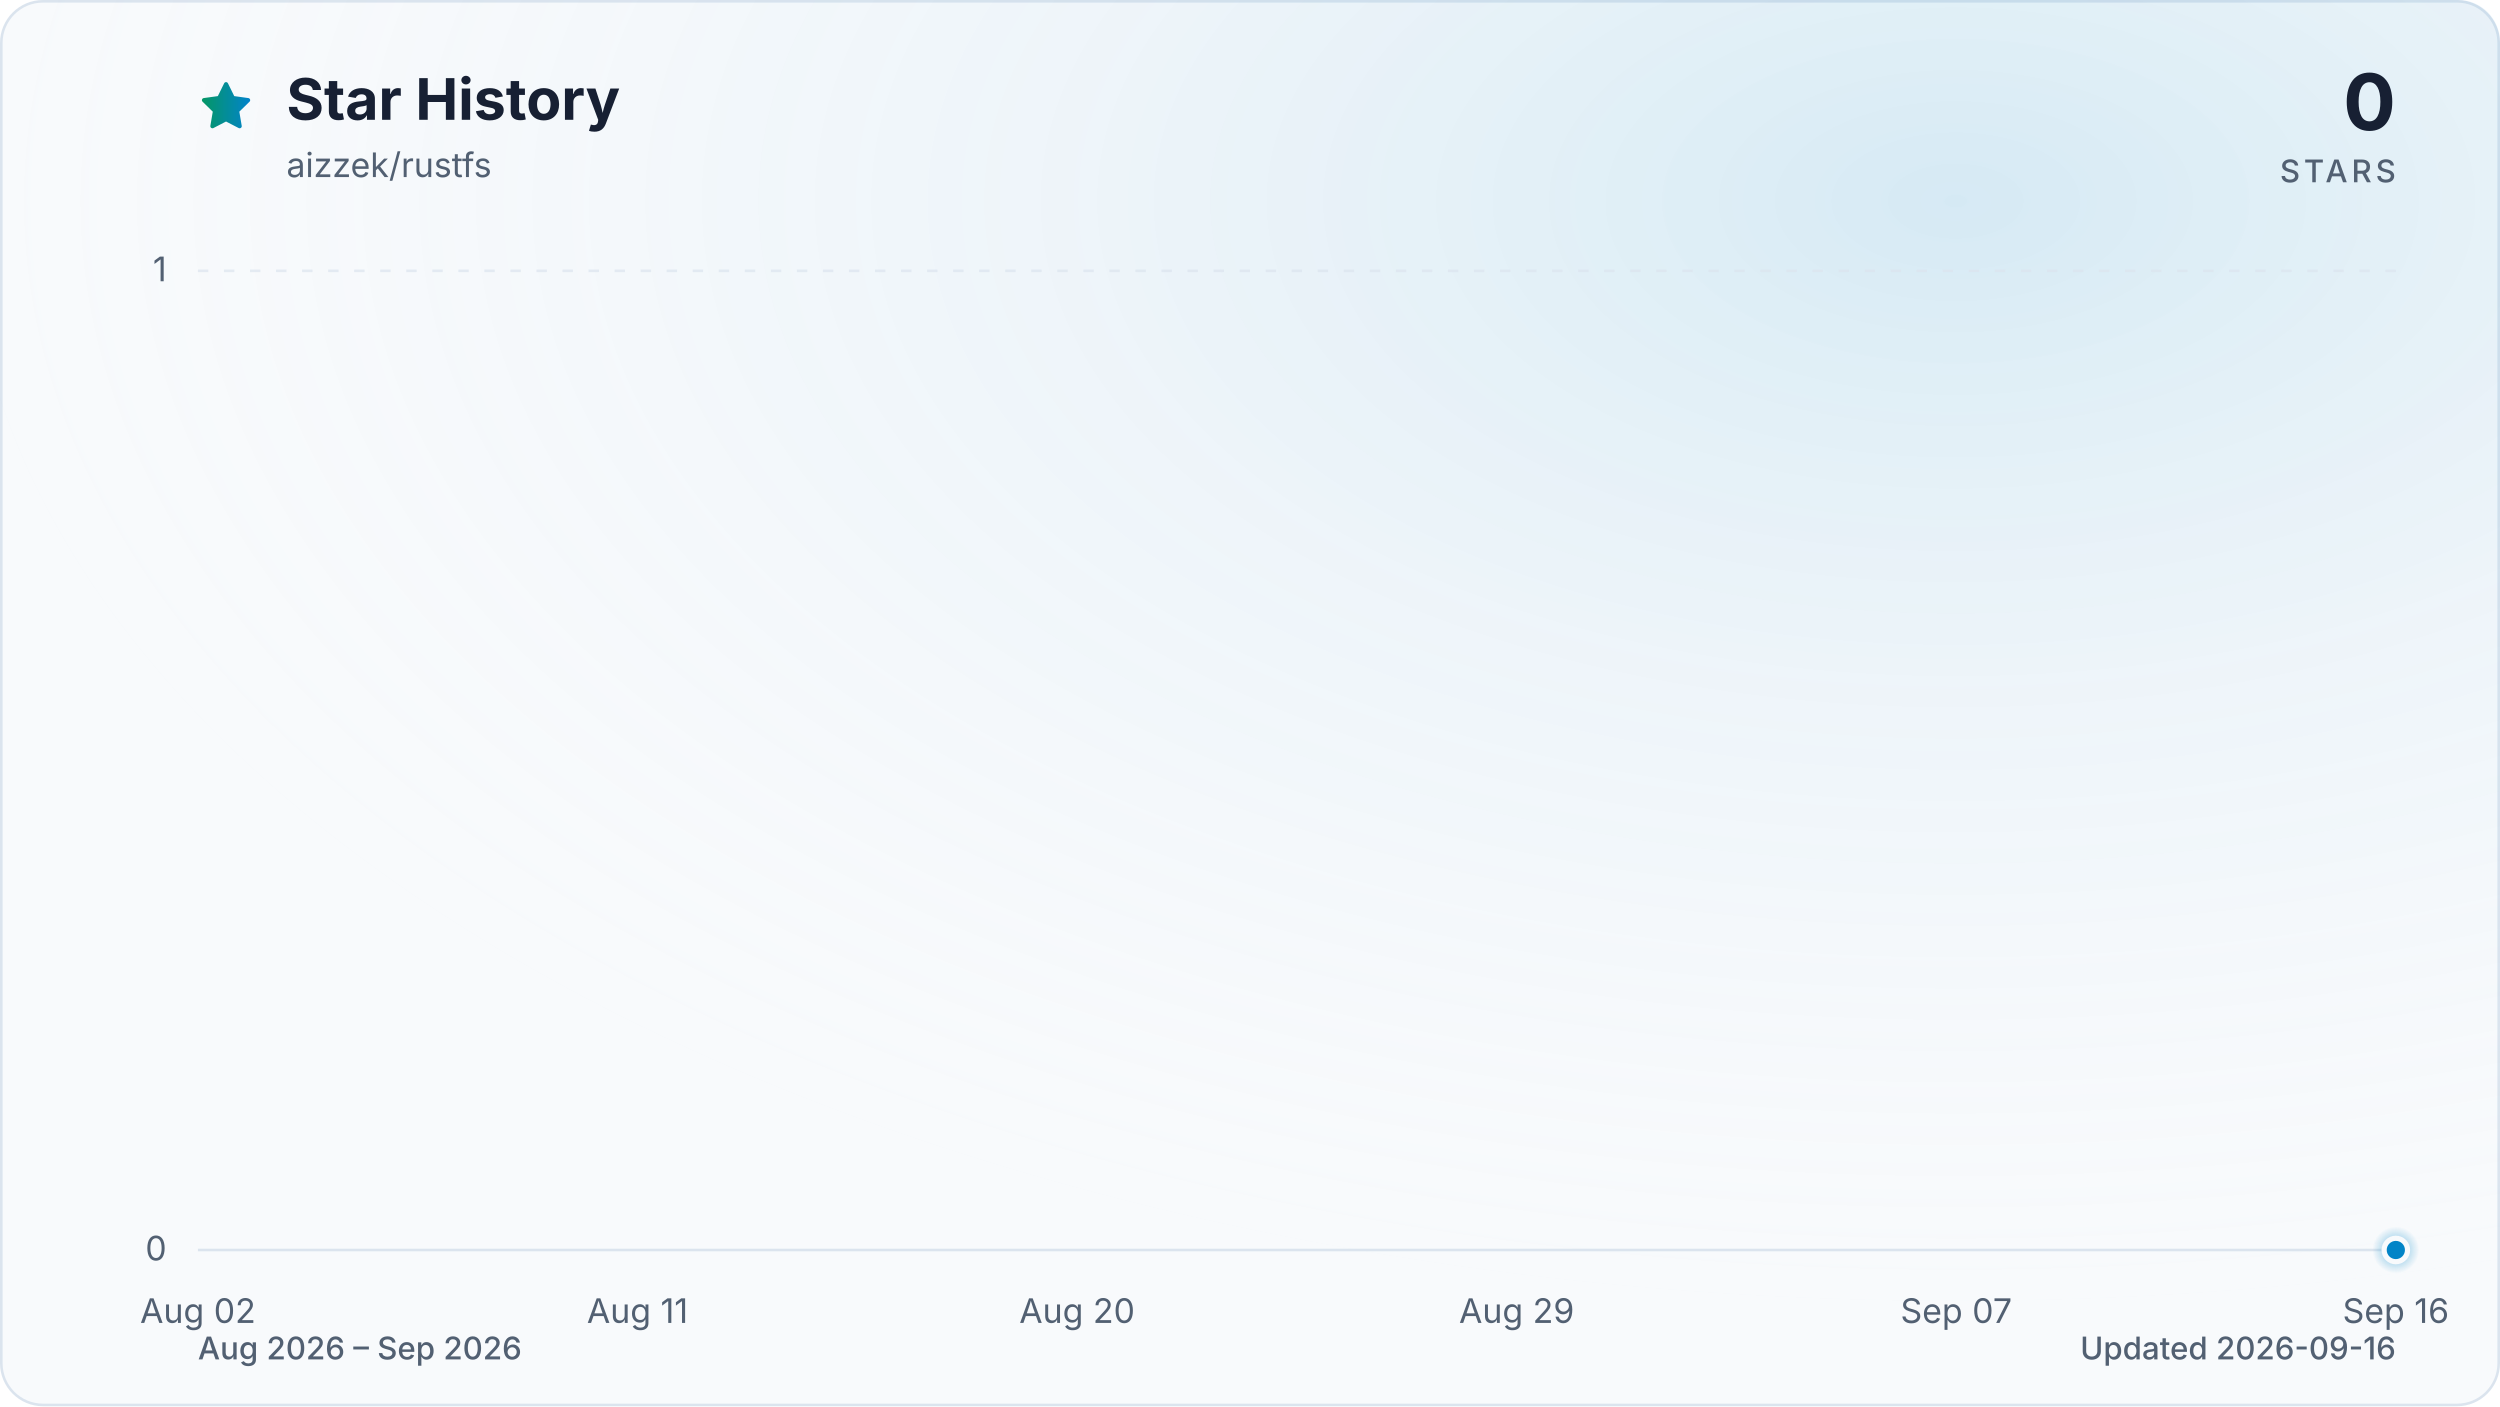
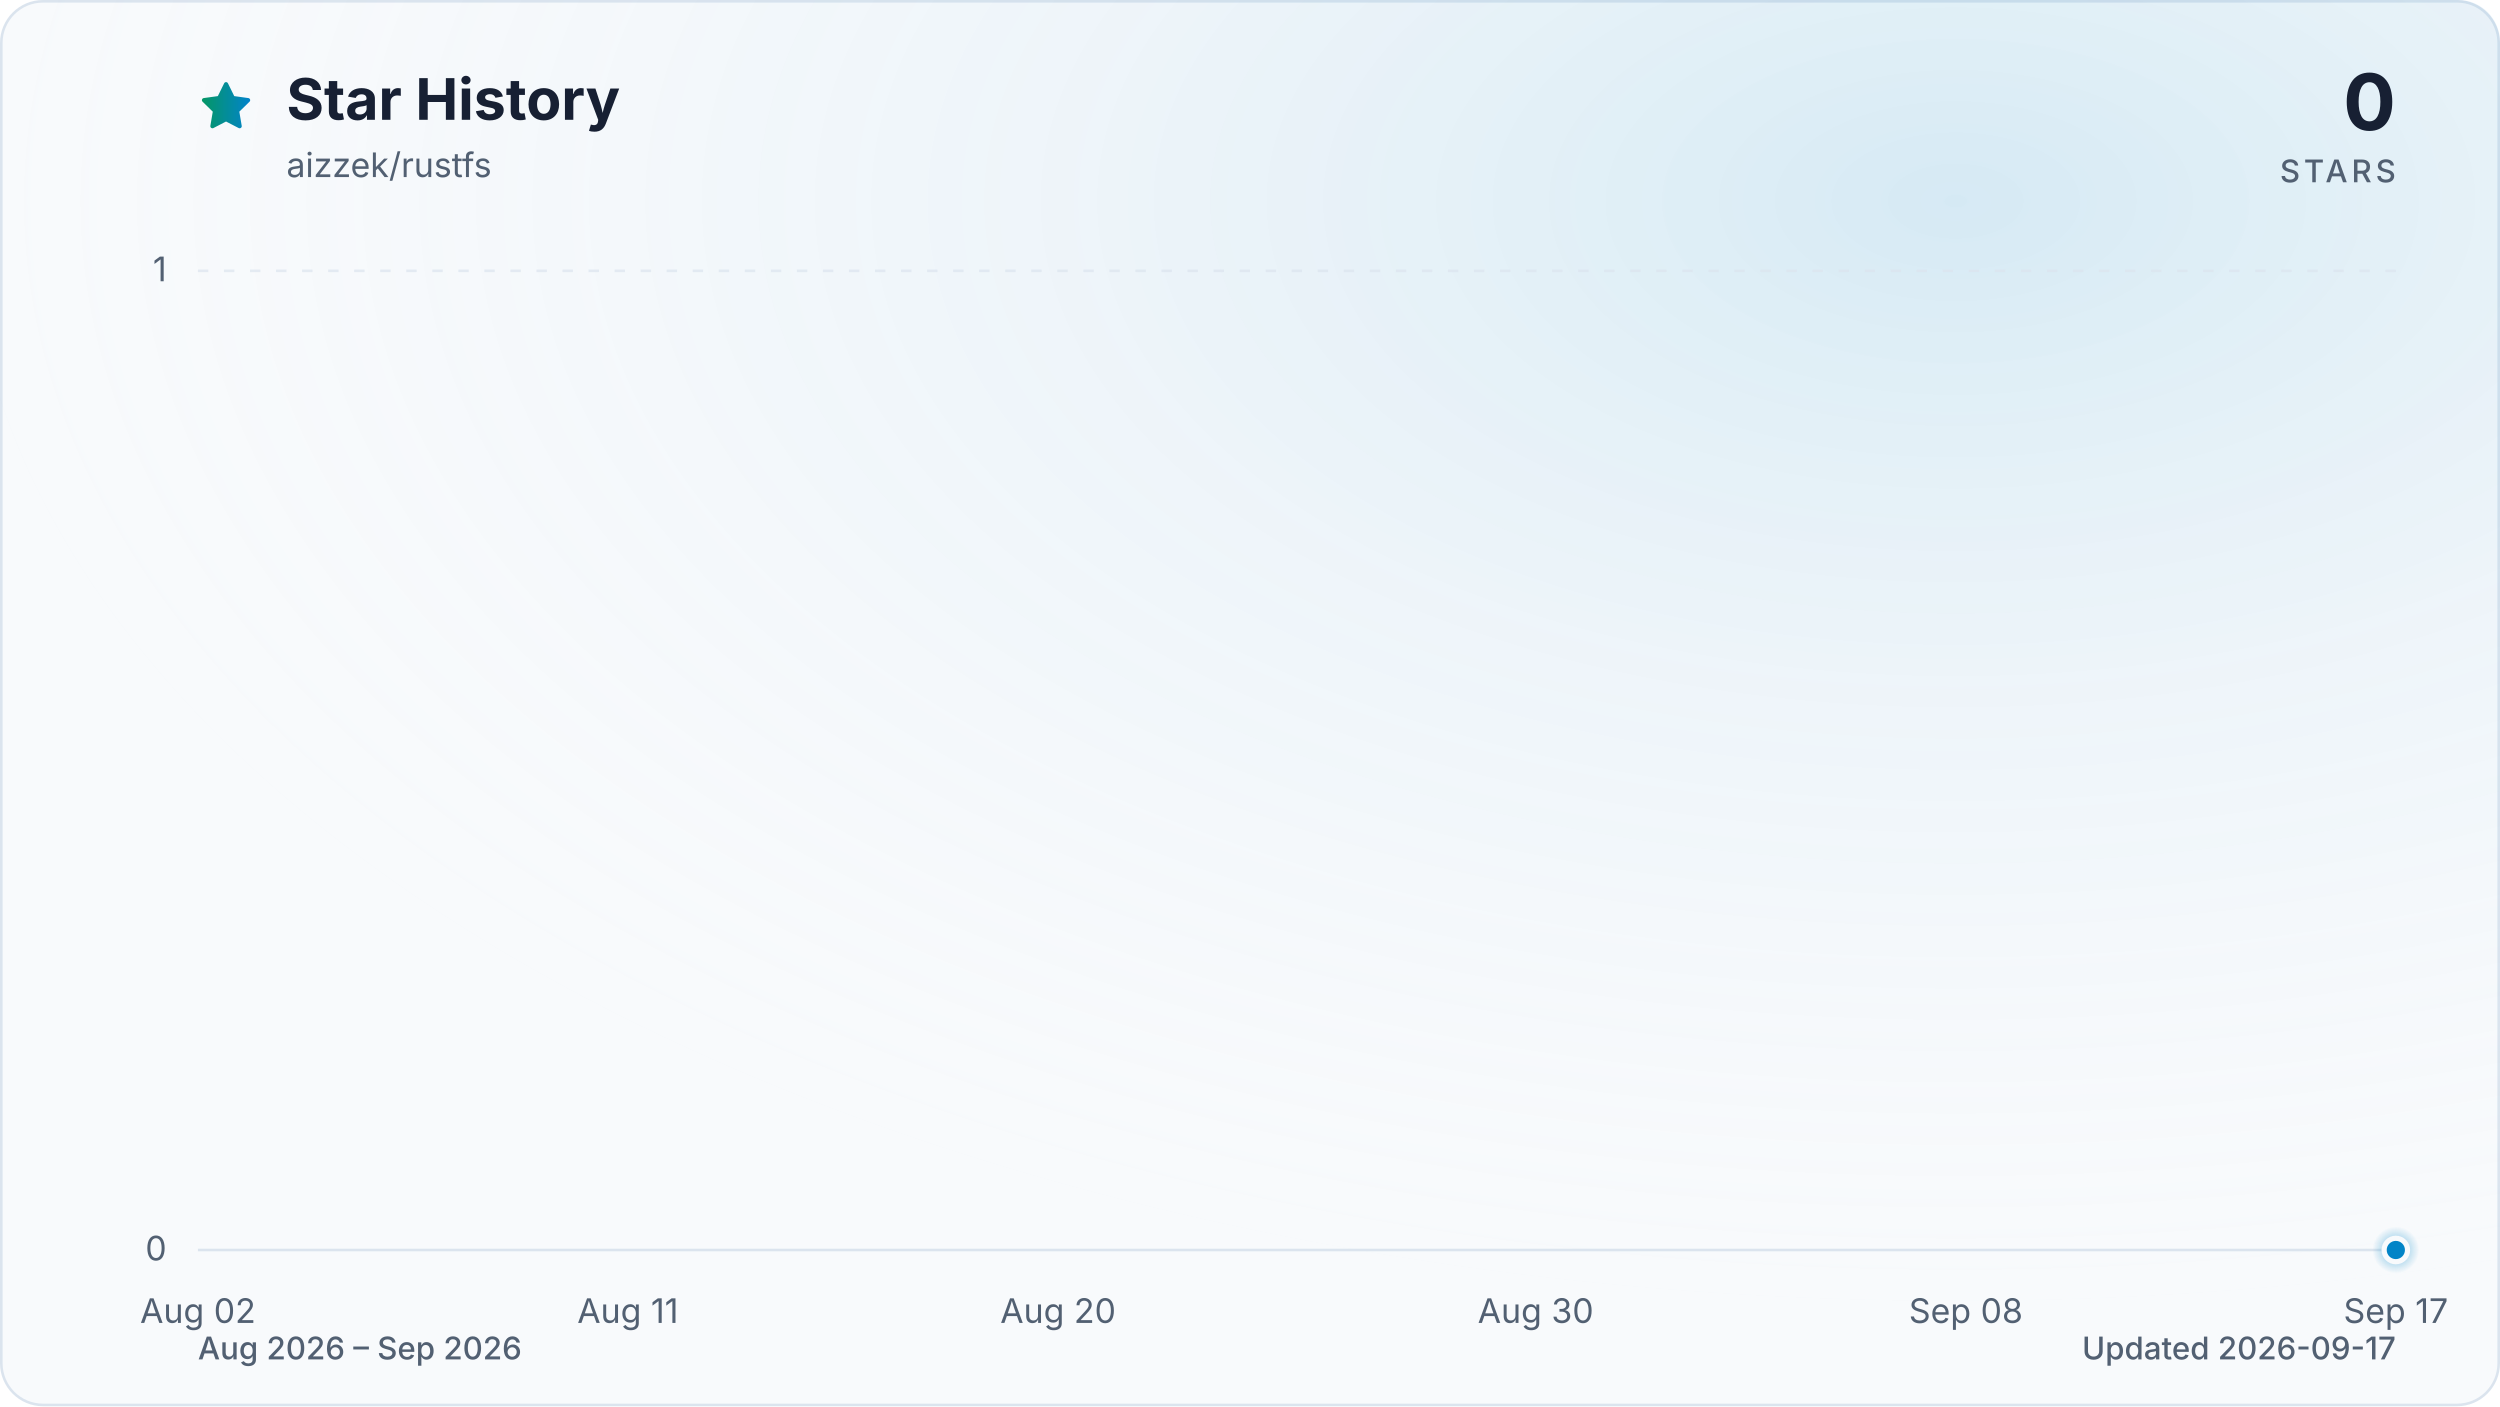
<svg xmlns="http://www.w3.org/2000/svg" viewBox="0 0 960 540" role="img" aria-labelledby="title description" data-style="gradient" data-variant="glow" data-animated="true">
  <defs>
    <linearGradient id="trend" x1="0" y1="0" x2="1" y2="0">
      <stop offset="0%" stop-color="#059669" />
      <stop offset="100%" stop-color="#0284c7" />
    </linearGradient>
    <linearGradient id="area" x1="0" y1="0" x2="0" y2="1">
      <stop offset="0%" stop-color="#059669" stop-opacity="0.30" />
      <stop offset="55%" stop-color="#0284c7" stop-opacity="0.10" />
      <stop offset="100%" stop-color="#0284c7" stop-opacity="0.01" />
    </linearGradient>
    <radialGradient id="marker-halo" cx="50%" cy="50%" r="50%">
      <stop offset="0%" stop-color="#0284c7" stop-opacity="0.55" />
      <stop offset="100%" stop-color="#0284c7" stop-opacity="0" />
    </radialGradient>
    <radialGradient id="surface-glow" cx="78%" cy="14%" r="80%">
      <stop offset="0%" stop-color="#0284c7" stop-opacity="0.14" />
      <stop offset="100%" stop-color="#f8fafc" stop-opacity="0" />
    </radialGradient>
    <filter id="trend-glow" x="-20%" y="-20%" width="140%" height="140%">
      <feGaussianBlur stdDeviation="7" />
    </filter>
  </defs>
  <style>
.trend-enter{transform-box:fill-box;transform-origin:center;animation:trend-enter 520ms cubic-bezier(0.16,1,0.3,1)}
.marker-enter{transform-box:fill-box;transform-origin:center;animation:marker-enter 320ms cubic-bezier(0.16,1,0.3,1) 200ms both}
.marker-pulse{transform-box:fill-box;transform-origin:center;animation:marker-pulse 2.6s ease-out infinite}
@keyframes trend-enter{from{opacity:.35;transform:translateY(10px)}to{opacity:1;transform:translateY(0)}}
@keyframes marker-enter{from{opacity:0;transform:scale(.4)}to{opacity:1;transform:scale(1)}}
@keyframes marker-pulse{0%{opacity:.5;transform:scale(.7)}70%,100%{opacity:0;transform:scale(2.1)}}
@media (prefers-reduced-motion:reduce){.trend-enter,.marker-enter,.marker-pulse{animation:none!important}}
@media (prefers-reduced-motion:reduce){.marker-pulse{opacity:0}}
</style>
  <rect x="0.5" y="0.5" width="959" height="539" fill="#f8fafc" stroke="#dbe4ee" stroke-width="1" rx="16" />
  <rect width="960" height="540" fill="url(#surface-glow)" rx="16" />
  <path d="M12 2.6l2.9 5.9 6.5.9-4.7 4.6 1.1 6.5-5.8-3-5.8 3 1.1-6.5-4.7-4.6 6.5-.9L12 2.6Z" transform="translate(76 30) scale(.9)" fill="url(#trend)" stroke="url(#trend)" stroke-width="1.8" stroke-linejoin="round" aria-hidden="true" />
  <text x="110" y="46" fill="#172033" font-family="ui-sans-serif, system-ui, -apple-system, BlinkMacSystemFont, 'Segoe UI', sans-serif" font-size="22" font-weight="700">Star History</text>
  <text x="110" y="68" fill="#526072" font-family="ui-sans-serif, system-ui, -apple-system, BlinkMacSystemFont, 'Segoe UI', sans-serif" font-size="13">aizzek/rustfs</text>
  <text x="920" y="50" fill="#172033" font-family="ui-sans-serif, system-ui, -apple-system, BlinkMacSystemFont, 'Segoe UI', sans-serif" font-size="30" font-weight="700" text-anchor="end">0</text>
  <text x="920" y="70" fill="#526072" font-family="ui-sans-serif, system-ui, -apple-system, BlinkMacSystemFont, 'Segoe UI', sans-serif" font-size="12" font-weight="500" letter-spacing="1.5" text-anchor="end">STARS</text>
  <line x1="76" y1="480.0" x2="920" y2="480.0" stroke="#dbe4ee" stroke-width="1" stroke-dasharray="0" opacity="1" />
  <text x="64" y="484.0" fill="#526072" font-family="ui-sans-serif, system-ui, -apple-system, BlinkMacSystemFont, 'Segoe UI', sans-serif" font-size="13" text-anchor="end">0</text>
  <line x1="76" y1="104.0" x2="920" y2="104.0" stroke="#dbe4ee" stroke-width="1" stroke-dasharray="4 6" opacity="0.7" />
  <text x="64" y="108.0" fill="#526072" font-family="ui-sans-serif, system-ui, -apple-system, BlinkMacSystemFont, 'Segoe UI', sans-serif" font-size="13" text-anchor="end">1</text>
  <text x="76.0" y="508" fill="#526072" font-family="ui-sans-serif, system-ui, -apple-system, BlinkMacSystemFont, 'Segoe UI', sans-serif" font-size="13" text-anchor="middle">Aug 02</text>
-   <text x="244.8" y="508" fill="#526072" font-family="ui-sans-serif, system-ui, -apple-system, BlinkMacSystemFont, 'Segoe UI', sans-serif" font-size="13" text-anchor="middle">Aug 11</text>
-   <text x="413.6" y="508" fill="#526072" font-family="ui-sans-serif, system-ui, -apple-system, BlinkMacSystemFont, 'Segoe UI', sans-serif" font-size="13" text-anchor="middle">Aug 20</text>
-   <text x="582.4" y="508" fill="#526072" font-family="ui-sans-serif, system-ui, -apple-system, BlinkMacSystemFont, 'Segoe UI', sans-serif" font-size="13" text-anchor="middle">Aug 29</text>
-   <text x="751.2" y="508" fill="#526072" font-family="ui-sans-serif, system-ui, -apple-system, BlinkMacSystemFont, 'Segoe UI', sans-serif" font-size="13" text-anchor="middle">Sep 07</text>
-   <text x="920.0" y="508" fill="#526072" font-family="ui-sans-serif, system-ui, -apple-system, BlinkMacSystemFont, 'Segoe UI', sans-serif" font-size="13" text-anchor="middle">Sep 16</text>
+   <text x="241.1" y="508" fill="#526072" font-family="ui-sans-serif, system-ui, -apple-system, BlinkMacSystemFont, 'Segoe UI', sans-serif" font-size="13" text-anchor="middle">Aug 11</text>
+   <text x="406.3" y="508" fill="#526072" font-family="ui-sans-serif, system-ui, -apple-system, BlinkMacSystemFont, 'Segoe UI', sans-serif" font-size="13" text-anchor="middle">Aug 20</text>
+   <text x="589.7" y="508" fill="#526072" font-family="ui-sans-serif, system-ui, -apple-system, BlinkMacSystemFont, 'Segoe UI', sans-serif" font-size="13" text-anchor="middle">Aug 30</text>
+   <text x="754.9" y="508" fill="#526072" font-family="ui-sans-serif, system-ui, -apple-system, BlinkMacSystemFont, 'Segoe UI', sans-serif" font-size="13" text-anchor="middle">Sep 08</text>
+   <text x="920.0" y="508" fill="#526072" font-family="ui-sans-serif, system-ui, -apple-system, BlinkMacSystemFont, 'Segoe UI', sans-serif" font-size="13" text-anchor="middle">Sep 17</text>
  <g class="trend-enter">
-     <path d="M 76.0 480.0 C 82.3 480.0, 88.5 480.0, 94.8 480.0 C 101.0 480.0, 107.3 480.0, 113.5 480.0 C 119.8 480.0, 126.0 480.0, 132.3 480.0 C 138.5 480.0, 144.8 480.0, 151.0 480.0 C 157.3 480.0, 163.5 480.0, 169.8 480.0 C 176.0 480.0, 182.3 480.0, 188.5 480.0 C 194.8 480.0, 201.0 480.0, 207.3 480.0 C 213.5 480.0, 219.8 480.0, 226.0 480.0 C 232.3 480.0, 238.5 480.0, 244.8 480.0 C 251.1 480.0, 257.3 480.0, 263.6 480.0 C 269.8 480.0, 276.1 480.0, 282.3 480.0 C 288.6 480.0, 294.8 480.0, 301.1 480.0 C 307.3 480.0, 313.6 480.0, 319.8 480.0 C 326.1 480.0, 332.3 480.0, 338.6 480.0 C 344.8 480.0, 351.1 480.0, 357.3 480.0 C 363.6 480.0, 369.8 480.0, 376.1 480.0 C 382.3 480.0, 388.6 480.0, 394.8 480.0 C 401.1 480.0, 407.3 480.0, 413.6 480.0 C 419.9 480.0, 426.1 480.0, 432.4 480.0 C 438.6 480.0, 444.9 480.0, 451.1 480.0 C 457.4 480.0, 463.6 480.0, 469.9 480.0 C 476.1 480.0, 482.4 480.0, 488.6 480.0 C 494.9 480.0, 501.1 480.0, 507.4 480.0 C 513.6 480.0, 519.9 480.0, 526.1 480.0 C 532.4 480.0, 538.6 480.0, 544.9 480.0 C 551.1 480.0, 557.4 480.0, 563.6 480.0 C 569.9 480.0, 576.1 480.0, 582.4 480.0 C 588.7 480.0, 594.9 480.0, 601.2 480.0 C 607.4 480.0, 613.7 480.0, 619.9 480.0 C 626.2 480.0, 632.4 480.0, 638.7 480.0 C 644.9 480.0, 651.2 480.0, 657.4 480.0 C 663.7 480.0, 669.9 480.0, 676.2 480.0 C 682.4 480.0, 688.7 480.0, 694.9 480.0 C 701.2 480.0, 707.4 480.0, 713.7 480.0 C 719.9 480.0, 726.2 480.0, 732.4 480.0 C 738.7 480.0, 744.9 480.0, 751.2 480.0 C 757.5 480.0, 763.7 480.0, 770.0 480.0 C 776.2 480.0, 782.5 480.0, 788.7 480.0 C 795.0 480.0, 801.2 480.0, 807.5 480.0 C 813.7 480.0, 820.0 480.0, 826.2 480.0 C 832.5 480.0, 838.7 480.0, 845.0 480.0 C 851.2 480.0, 857.5 480.0, 863.7 480.0 C 870.0 480.0, 876.2 480.0, 882.5 480.0 C 888.7 480.0, 895.0 480.0, 901.2 480.0 C 907.5 480.0, 913.7 480.0, 920.0 480.0 L 920.0 480.0 L 76.0 480.0 Z" fill="url(#area)" />
-     <path d="M 76.0 480.0 C 82.3 480.0, 88.5 480.0, 94.8 480.0 C 101.0 480.0, 107.3 480.0, 113.5 480.0 C 119.8 480.0, 126.0 480.0, 132.3 480.0 C 138.5 480.0, 144.8 480.0, 151.0 480.0 C 157.3 480.0, 163.5 480.0, 169.8 480.0 C 176.0 480.0, 182.3 480.0, 188.5 480.0 C 194.8 480.0, 201.0 480.0, 207.3 480.0 C 213.5 480.0, 219.8 480.0, 226.0 480.0 C 232.3 480.0, 238.5 480.0, 244.8 480.0 C 251.1 480.0, 257.3 480.0, 263.6 480.0 C 269.8 480.0, 276.1 480.0, 282.3 480.0 C 288.6 480.0, 294.8 480.0, 301.1 480.0 C 307.3 480.0, 313.6 480.0, 319.8 480.0 C 326.1 480.0, 332.3 480.0, 338.6 480.0 C 344.8 480.0, 351.1 480.0, 357.3 480.0 C 363.6 480.0, 369.8 480.0, 376.1 480.0 C 382.3 480.0, 388.6 480.0, 394.8 480.0 C 401.1 480.0, 407.3 480.0, 413.6 480.0 C 419.9 480.0, 426.1 480.0, 432.4 480.0 C 438.6 480.0, 444.9 480.0, 451.1 480.0 C 457.4 480.0, 463.6 480.0, 469.9 480.0 C 476.1 480.0, 482.4 480.0, 488.6 480.0 C 494.9 480.0, 501.1 480.0, 507.4 480.0 C 513.6 480.0, 519.9 480.0, 526.1 480.0 C 532.4 480.0, 538.6 480.0, 544.9 480.0 C 551.1 480.0, 557.4 480.0, 563.6 480.0 C 569.9 480.0, 576.1 480.0, 582.4 480.0 C 588.7 480.0, 594.9 480.0, 601.2 480.0 C 607.4 480.0, 613.7 480.0, 619.9 480.0 C 626.2 480.0, 632.4 480.0, 638.7 480.0 C 644.9 480.0, 651.2 480.0, 657.4 480.0 C 663.7 480.0, 669.9 480.0, 676.2 480.0 C 682.4 480.0, 688.7 480.0, 694.9 480.0 C 701.2 480.0, 707.4 480.0, 713.7 480.0 C 719.9 480.0, 726.2 480.0, 732.4 480.0 C 738.7 480.0, 744.9 480.0, 751.2 480.0 C 757.5 480.0, 763.7 480.0, 770.0 480.0 C 776.2 480.0, 782.5 480.0, 788.7 480.0 C 795.0 480.0, 801.2 480.0, 807.5 480.0 C 813.7 480.0, 820.0 480.0, 826.2 480.0 C 832.5 480.0, 838.7 480.0, 845.0 480.0 C 851.2 480.0, 857.5 480.0, 863.7 480.0 C 870.0 480.0, 876.2 480.0, 882.5 480.0 C 888.7 480.0, 895.0 480.0, 901.2 480.0 C 907.5 480.0, 913.7 480.0, 920.0 480.0" fill="none" stroke="url(#trend)" stroke-width="12" stroke-linecap="round" stroke-linejoin="round" opacity="0.16" filter="url(#trend-glow)" />
-     <path d="M 76.0 480.0 C 82.3 480.0, 88.5 480.0, 94.8 480.0 C 101.0 480.0, 107.3 480.0, 113.5 480.0 C 119.8 480.0, 126.0 480.0, 132.3 480.0 C 138.5 480.0, 144.8 480.0, 151.0 480.0 C 157.3 480.0, 163.5 480.0, 169.8 480.0 C 176.0 480.0, 182.3 480.0, 188.5 480.0 C 194.8 480.0, 201.0 480.0, 207.3 480.0 C 213.5 480.0, 219.8 480.0, 226.0 480.0 C 232.3 480.0, 238.5 480.0, 244.8 480.0 C 251.1 480.0, 257.3 480.0, 263.6 480.0 C 269.8 480.0, 276.1 480.0, 282.3 480.0 C 288.6 480.0, 294.8 480.0, 301.1 480.0 C 307.3 480.0, 313.6 480.0, 319.8 480.0 C 326.1 480.0, 332.3 480.0, 338.6 480.0 C 344.8 480.0, 351.1 480.0, 357.3 480.0 C 363.6 480.0, 369.8 480.0, 376.1 480.0 C 382.3 480.0, 388.6 480.0, 394.8 480.0 C 401.1 480.0, 407.3 480.0, 413.6 480.0 C 419.9 480.0, 426.1 480.0, 432.4 480.0 C 438.6 480.0, 444.9 480.0, 451.1 480.0 C 457.4 480.0, 463.6 480.0, 469.9 480.0 C 476.1 480.0, 482.4 480.0, 488.6 480.0 C 494.9 480.0, 501.1 480.0, 507.4 480.0 C 513.6 480.0, 519.9 480.0, 526.1 480.0 C 532.4 480.0, 538.6 480.0, 544.9 480.0 C 551.1 480.0, 557.4 480.0, 563.6 480.0 C 569.9 480.0, 576.1 480.0, 582.4 480.0 C 588.7 480.0, 594.9 480.0, 601.2 480.0 C 607.4 480.0, 613.7 480.0, 619.9 480.0 C 626.2 480.0, 632.4 480.0, 638.7 480.0 C 644.9 480.0, 651.2 480.0, 657.4 480.0 C 663.7 480.0, 669.9 480.0, 676.2 480.0 C 682.4 480.0, 688.7 480.0, 694.9 480.0 C 701.2 480.0, 707.4 480.0, 713.7 480.0 C 719.9 480.0, 726.2 480.0, 732.4 480.0 C 738.7 480.0, 744.9 480.0, 751.2 480.0 C 757.5 480.0, 763.7 480.0, 770.0 480.0 C 776.2 480.0, 782.5 480.0, 788.7 480.0 C 795.0 480.0, 801.2 480.0, 807.5 480.0 C 813.7 480.0, 820.0 480.0, 826.2 480.0 C 832.5 480.0, 838.7 480.0, 845.0 480.0 C 851.2 480.0, 857.5 480.0, 863.7 480.0 C 870.0 480.0, 876.2 480.0, 882.5 480.0 C 888.7 480.0, 895.0 480.0, 901.2 480.0 C 907.5 480.0, 913.7 480.0, 920.0 480.0" fill="none" stroke="url(#trend)" stroke-width="3" stroke-linecap="round" stroke-linejoin="round" />
+     <path d="M 76.0 480.0 C 82.1 480.0, 88.2 480.0, 94.3 480.0 C 100.5 480.0, 106.6 480.0, 112.7 480.0 C 118.8 480.0, 124.9 480.0, 131.0 480.0 C 137.2 480.0, 143.3 480.0, 149.4 480.0 C 155.5 480.0, 161.6 480.0, 167.7 480.0 C 173.9 480.0, 180.0 480.0, 186.1 480.0 C 192.2 480.0, 198.3 480.0, 204.4 480.0 C 210.6 480.0, 216.7 480.0, 222.8 480.0 C 228.9 480.0, 235.0 480.0, 241.1 480.0 C 247.2 480.0, 253.4 480.0, 259.5 480.0 C 265.6 480.0, 271.7 480.0, 277.8 480.0 C 283.9 480.0, 290.1 480.0, 296.2 480.0 C 302.3 480.0, 308.4 480.0, 314.5 480.0 C 320.6 480.0, 326.8 480.0, 332.9 480.0 C 339.0 480.0, 345.1 480.0, 351.2 480.0 C 357.3 480.0, 363.4 480.0, 369.6 480.0 C 375.7 480.0, 381.8 480.0, 387.9 480.0 C 394.0 480.0, 400.1 480.0, 406.3 480.0 C 412.4 480.0, 418.5 480.0, 424.6 480.0 C 430.7 480.0, 436.8 480.0, 443.0 480.0 C 449.1 480.0, 455.2 480.0, 461.3 480.0 C 467.4 480.0, 473.5 480.0, 479.7 480.0 C 485.8 480.0, 491.9 480.0, 498.0 480.0 C 504.1 480.0, 510.2 480.0, 516.3 480.0 C 522.5 480.0, 528.6 480.0, 534.7 480.0 C 540.8 480.0, 546.9 480.0, 553.0 480.0 C 559.2 480.0, 565.3 480.0, 571.4 480.0 C 577.5 480.0, 583.6 480.0, 589.7 480.0 C 595.9 480.0, 602.0 480.0, 608.1 480.0 C 614.2 480.0, 620.3 480.0, 626.4 480.0 C 632.6 480.0, 638.7 480.0, 644.8 480.0 C 650.9 480.0, 657.0 480.0, 663.1 480.0 C 669.2 480.0, 675.4 480.0, 681.5 480.0 C 687.6 480.0, 693.7 480.0, 699.8 480.0 C 705.9 480.0, 712.1 480.0, 718.2 480.0 C 724.3 480.0, 730.4 480.0, 736.5 480.0 C 742.6 480.0, 748.8 480.0, 754.9 480.0 C 761.0 480.0, 767.1 480.0, 773.2 480.0 C 779.3 480.0, 785.4 480.0, 791.6 480.0 C 797.7 480.0, 803.8 480.0, 809.9 480.0 C 816.0 480.0, 822.1 480.0, 828.3 480.0 C 834.4 480.0, 840.5 480.0, 846.6 480.0 C 852.7 480.0, 858.8 480.0, 865.0 480.0 C 871.1 480.0, 877.2 480.0, 883.3 480.0 C 889.4 480.0, 895.5 480.0, 901.7 480.0 C 907.8 480.0, 913.9 480.0, 920.0 480.0 L 920.0 480.0 L 76.0 480.0 Z" fill="url(#area)" />
+     <path d="M 76.0 480.0 C 82.1 480.0, 88.2 480.0, 94.3 480.0 C 100.5 480.0, 106.6 480.0, 112.7 480.0 C 118.8 480.0, 124.9 480.0, 131.0 480.0 C 137.2 480.0, 143.3 480.0, 149.4 480.0 C 155.5 480.0, 161.6 480.0, 167.7 480.0 C 173.9 480.0, 180.0 480.0, 186.1 480.0 C 192.2 480.0, 198.3 480.0, 204.4 480.0 C 210.6 480.0, 216.7 480.0, 222.8 480.0 C 228.9 480.0, 235.0 480.0, 241.1 480.0 C 247.2 480.0, 253.4 480.0, 259.5 480.0 C 265.6 480.0, 271.7 480.0, 277.8 480.0 C 283.9 480.0, 290.1 480.0, 296.2 480.0 C 302.3 480.0, 308.4 480.0, 314.5 480.0 C 320.6 480.0, 326.8 480.0, 332.9 480.0 C 339.0 480.0, 345.1 480.0, 351.2 480.0 C 357.3 480.0, 363.4 480.0, 369.6 480.0 C 375.7 480.0, 381.8 480.0, 387.9 480.0 C 394.0 480.0, 400.1 480.0, 406.3 480.0 C 412.4 480.0, 418.5 480.0, 424.6 480.0 C 430.7 480.0, 436.8 480.0, 443.0 480.0 C 449.1 480.0, 455.2 480.0, 461.3 480.0 C 467.4 480.0, 473.5 480.0, 479.7 480.0 C 485.8 480.0, 491.9 480.0, 498.0 480.0 C 504.1 480.0, 510.2 480.0, 516.3 480.0 C 522.5 480.0, 528.6 480.0, 534.7 480.0 C 540.8 480.0, 546.9 480.0, 553.0 480.0 C 559.2 480.0, 565.3 480.0, 571.4 480.0 C 577.5 480.0, 583.6 480.0, 589.7 480.0 C 595.9 480.0, 602.0 480.0, 608.1 480.0 C 614.2 480.0, 620.3 480.0, 626.4 480.0 C 632.6 480.0, 638.7 480.0, 644.8 480.0 C 650.9 480.0, 657.0 480.0, 663.1 480.0 C 669.2 480.0, 675.4 480.0, 681.5 480.0 C 687.6 480.0, 693.7 480.0, 699.8 480.0 C 705.9 480.0, 712.1 480.0, 718.2 480.0 C 724.3 480.0, 730.4 480.0, 736.5 480.0 C 742.6 480.0, 748.8 480.0, 754.9 480.0 C 761.0 480.0, 767.1 480.0, 773.2 480.0 C 779.3 480.0, 785.4 480.0, 791.6 480.0 C 797.7 480.0, 803.8 480.0, 809.9 480.0 C 816.0 480.0, 822.1 480.0, 828.3 480.0 C 834.4 480.0, 840.5 480.0, 846.6 480.0 C 852.7 480.0, 858.8 480.0, 865.0 480.0 C 871.1 480.0, 877.2 480.0, 883.3 480.0 C 889.4 480.0, 895.5 480.0, 901.7 480.0 C 907.8 480.0, 913.9 480.0, 920.0 480.0" fill="none" stroke="url(#trend)" stroke-width="12" stroke-linecap="round" stroke-linejoin="round" opacity="0.16" filter="url(#trend-glow)" />
+     <path d="M 76.0 480.0 C 82.1 480.0, 88.2 480.0, 94.3 480.0 C 100.5 480.0, 106.6 480.0, 112.7 480.0 C 118.8 480.0, 124.9 480.0, 131.0 480.0 C 137.2 480.0, 143.3 480.0, 149.4 480.0 C 155.5 480.0, 161.6 480.0, 167.7 480.0 C 173.9 480.0, 180.0 480.0, 186.1 480.0 C 192.2 480.0, 198.3 480.0, 204.4 480.0 C 210.6 480.0, 216.7 480.0, 222.8 480.0 C 228.9 480.0, 235.0 480.0, 241.1 480.0 C 247.2 480.0, 253.4 480.0, 259.5 480.0 C 265.6 480.0, 271.7 480.0, 277.8 480.0 C 283.9 480.0, 290.1 480.0, 296.2 480.0 C 302.3 480.0, 308.4 480.0, 314.5 480.0 C 320.6 480.0, 326.8 480.0, 332.9 480.0 C 339.0 480.0, 345.1 480.0, 351.2 480.0 C 357.3 480.0, 363.4 480.0, 369.6 480.0 C 375.7 480.0, 381.8 480.0, 387.9 480.0 C 394.0 480.0, 400.1 480.0, 406.3 480.0 C 412.4 480.0, 418.5 480.0, 424.6 480.0 C 430.7 480.0, 436.8 480.0, 443.0 480.0 C 449.1 480.0, 455.2 480.0, 461.3 480.0 C 467.4 480.0, 473.5 480.0, 479.7 480.0 C 485.8 480.0, 491.9 480.0, 498.0 480.0 C 504.1 480.0, 510.2 480.0, 516.3 480.0 C 522.5 480.0, 528.6 480.0, 534.7 480.0 C 540.8 480.0, 546.9 480.0, 553.0 480.0 C 559.2 480.0, 565.3 480.0, 571.4 480.0 C 577.5 480.0, 583.6 480.0, 589.7 480.0 C 595.9 480.0, 602.0 480.0, 608.1 480.0 C 614.2 480.0, 620.3 480.0, 626.4 480.0 C 632.6 480.0, 638.7 480.0, 644.8 480.0 C 650.9 480.0, 657.0 480.0, 663.1 480.0 C 669.2 480.0, 675.4 480.0, 681.5 480.0 C 687.6 480.0, 693.7 480.0, 699.8 480.0 C 705.9 480.0, 712.1 480.0, 718.2 480.0 C 724.3 480.0, 730.4 480.0, 736.5 480.0 C 742.6 480.0, 748.8 480.0, 754.9 480.0 C 761.0 480.0, 767.1 480.0, 773.2 480.0 C 779.3 480.0, 785.4 480.0, 791.6 480.0 C 797.7 480.0, 803.8 480.0, 809.9 480.0 C 816.0 480.0, 822.1 480.0, 828.3 480.0 C 834.4 480.0, 840.5 480.0, 846.6 480.0 C 852.7 480.0, 858.8 480.0, 865.0 480.0 C 871.1 480.0, 877.2 480.0, 883.3 480.0 C 889.4 480.0, 895.5 480.0, 901.7 480.0 C 907.8 480.0, 913.9 480.0, 920.0 480.0" fill="none" stroke="url(#trend)" stroke-width="3" stroke-linecap="round" stroke-linejoin="round" />
  </g>
  <g class="marker-enter">
    <circle class="marker-pulse" cx="920.0" cy="480.0" r="9" fill="url(#marker-halo)" />
    <circle cx="920.0" cy="480.0" r="4.5" fill="#0284c7" stroke="#f8fafc" stroke-width="2" />
  </g>
  <text x="76" y="522" fill="#526072" font-family="ui-sans-serif, system-ui, -apple-system, BlinkMacSystemFont, 'Segoe UI', sans-serif" font-size="12" font-weight="500">Aug 2026 – Sep 2026</text>
-   <text x="920" y="522" fill="#526072" font-family="ui-sans-serif, system-ui, -apple-system, BlinkMacSystemFont, 'Segoe UI', sans-serif" font-size="12" font-weight="500" text-anchor="end">Updated 2026-09-16</text>
+   <text x="920" y="522" fill="#526072" font-family="ui-sans-serif, system-ui, -apple-system, BlinkMacSystemFont, 'Segoe UI', sans-serif" font-size="12" font-weight="500" text-anchor="end">Updated 2026-09-17</text>
</svg>
